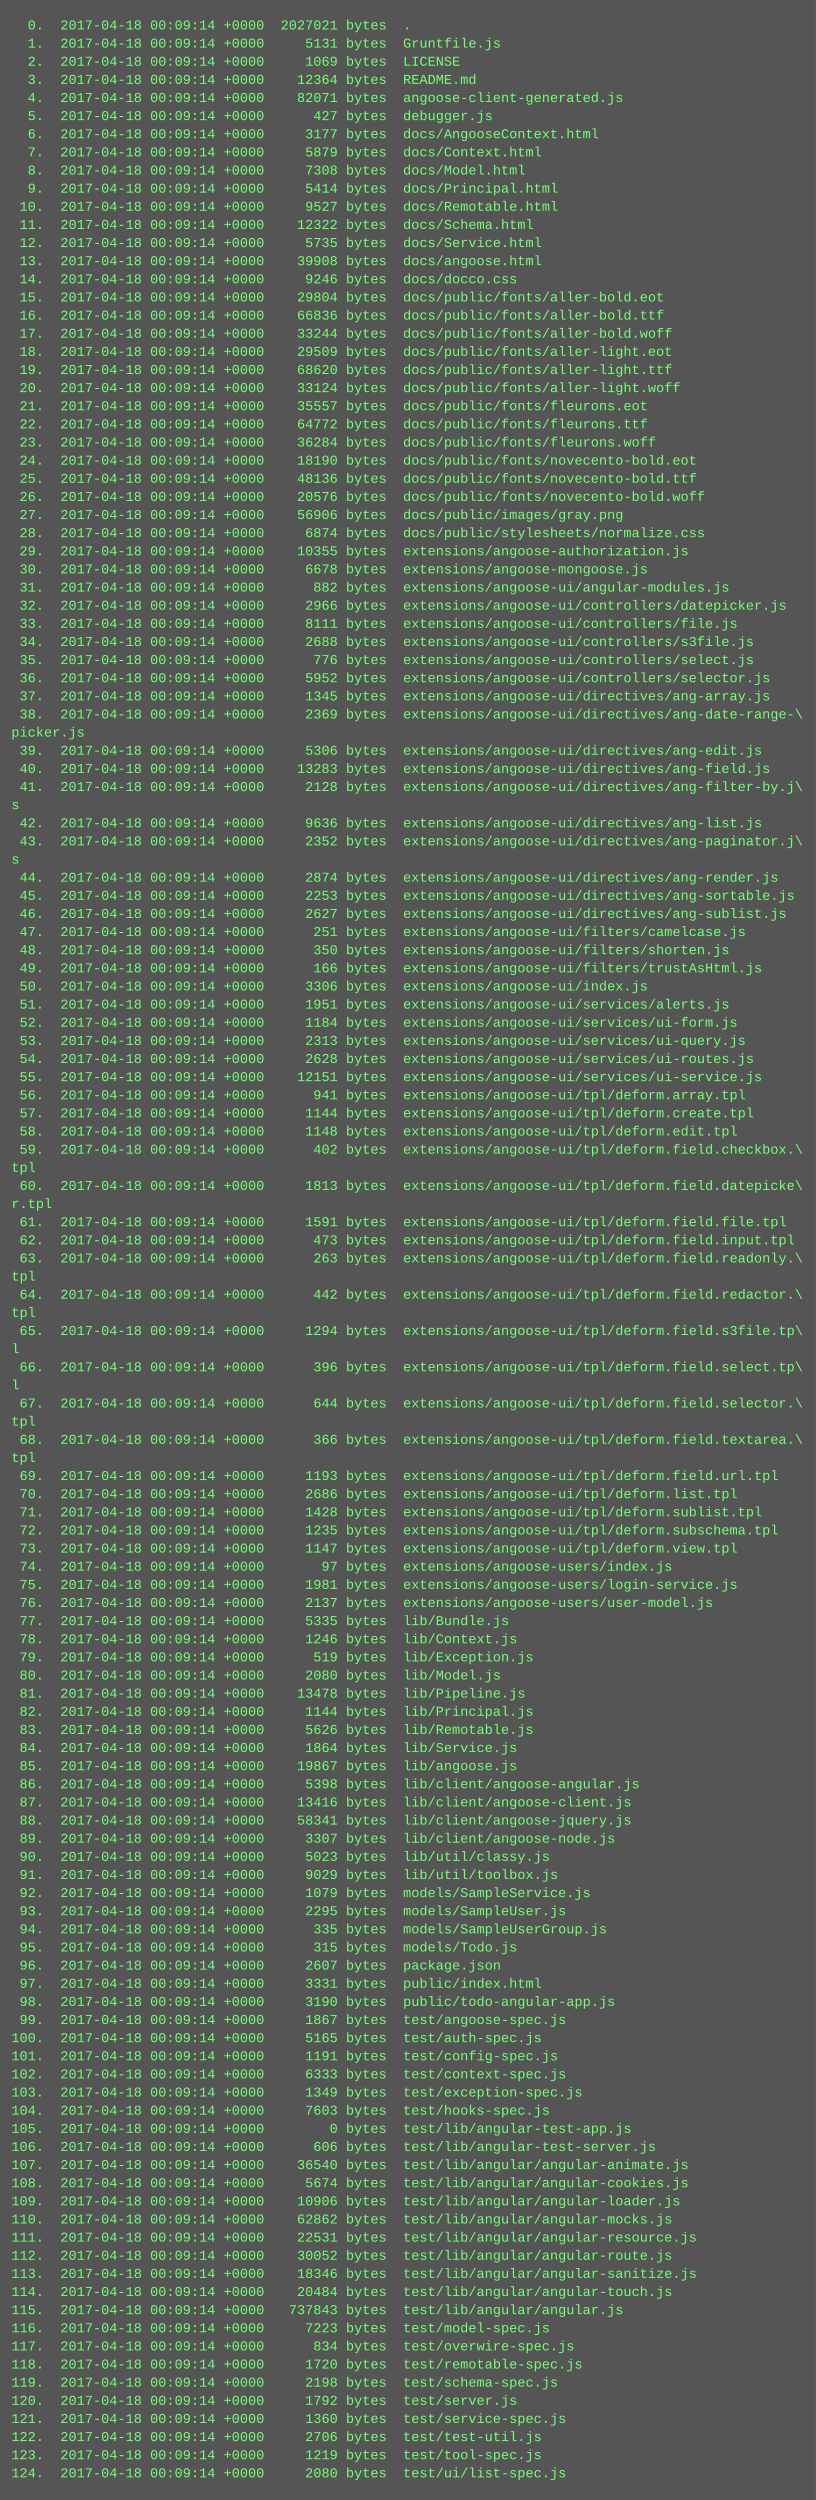
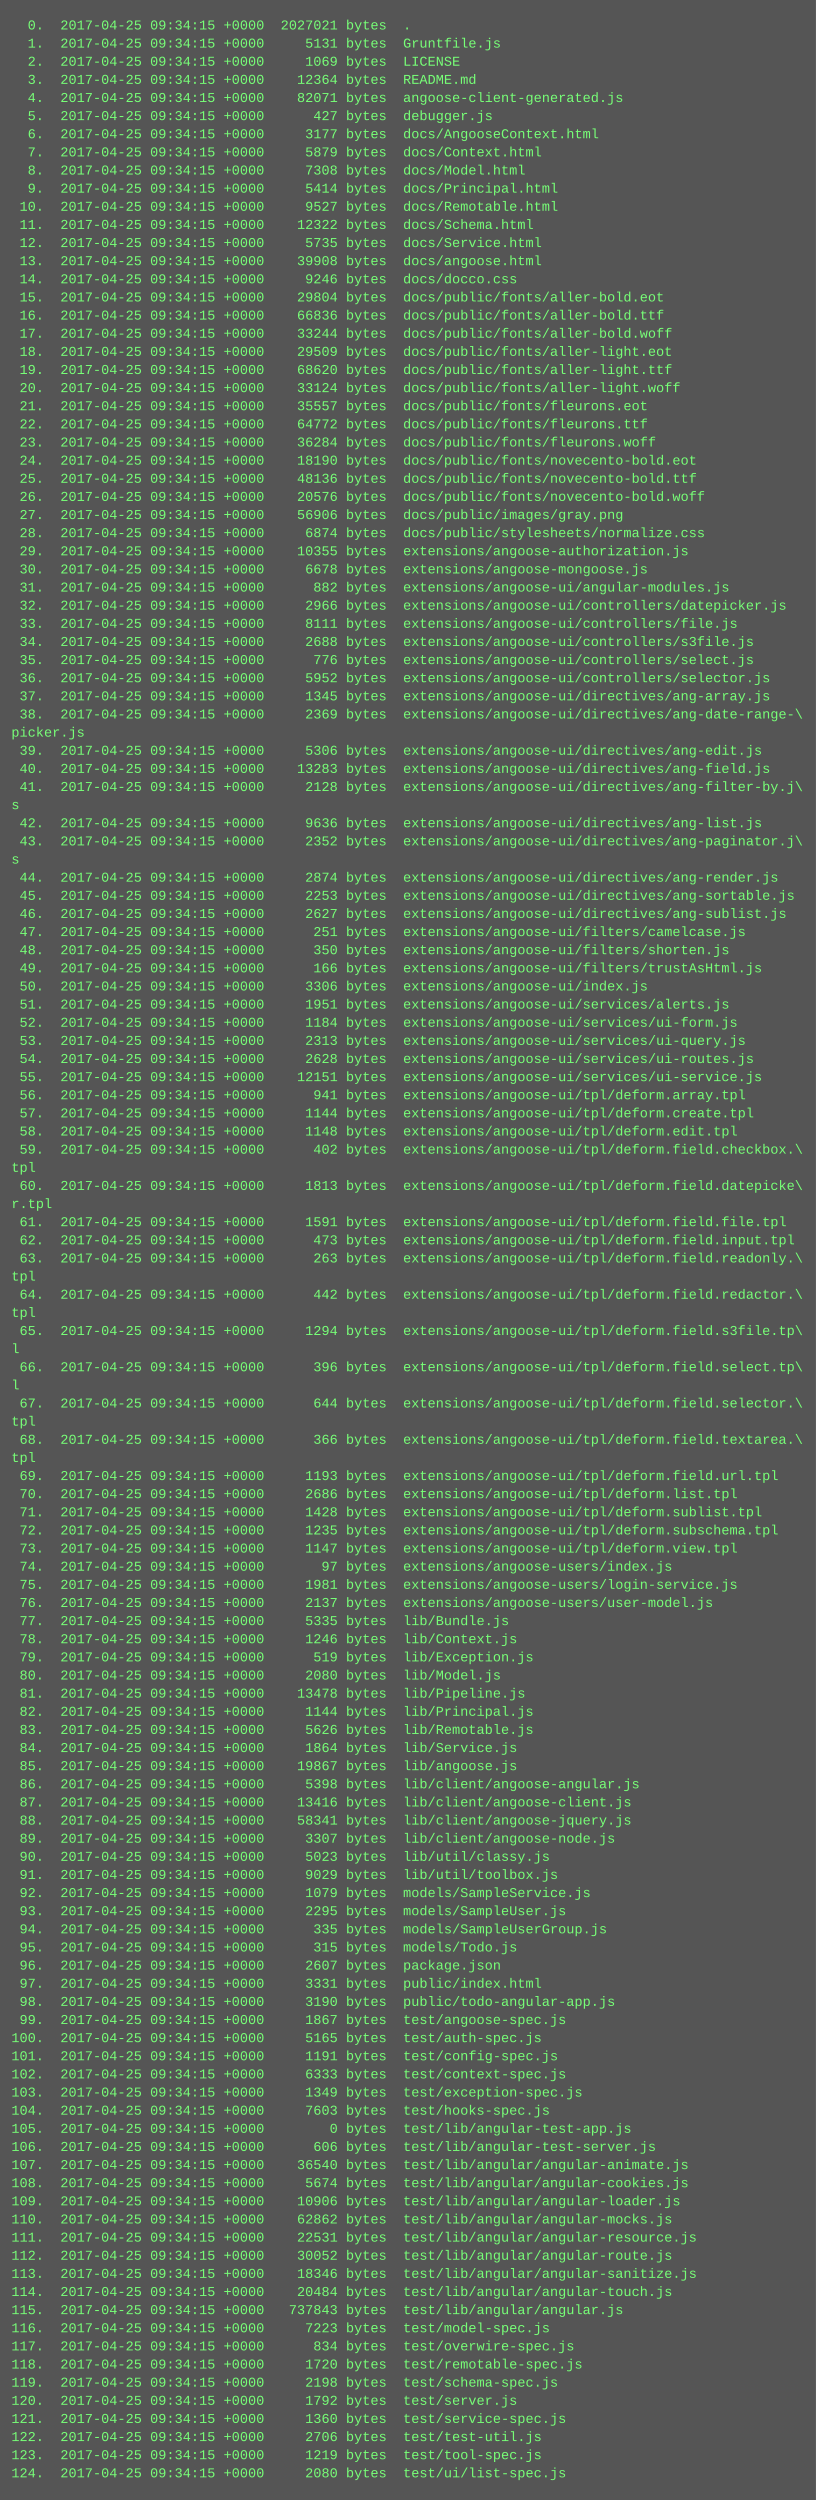
<svg xmlns="http://www.w3.org/2000/svg" height="2206" width="720">
  <rect height="2206" fill="#555" width="720" />
  <text fill="#7f7" font-family="Courier New" font-size="12" xml:space="preserve">
-     <tspan x="10" y="26">  0.  2017-04-18 00:09:14 +0000  2027021 bytes  .</tspan>
-     <tspan x="10" y="42">  1.  2017-04-18 00:09:14 +0000     5131 bytes  Gruntfile.js</tspan>
-     <tspan x="10" y="58">  2.  2017-04-18 00:09:14 +0000     1069 bytes  LICENSE</tspan>
-     <tspan x="10" y="74">  3.  2017-04-18 00:09:14 +0000    12364 bytes  README.md</tspan>
-     <tspan x="10" y="90">  4.  2017-04-18 00:09:14 +0000    82071 bytes  angoose-client-generated.js</tspan>
-     <tspan x="10" y="106">  5.  2017-04-18 00:09:14 +0000      427 bytes  debugger.js</tspan>
-     <tspan x="10" y="122">  6.  2017-04-18 00:09:14 +0000     3177 bytes  docs/AngooseContext.html</tspan>
-     <tspan x="10" y="138">  7.  2017-04-18 00:09:14 +0000     5879 bytes  docs/Context.html</tspan>
-     <tspan x="10" y="154">  8.  2017-04-18 00:09:14 +0000     7308 bytes  docs/Model.html</tspan>
-     <tspan x="10" y="170">  9.  2017-04-18 00:09:14 +0000     5414 bytes  docs/Principal.html</tspan>
-     <tspan x="10" y="186"> 10.  2017-04-18 00:09:14 +0000     9527 bytes  docs/Remotable.html</tspan>
-     <tspan x="10" y="202"> 11.  2017-04-18 00:09:14 +0000    12322 bytes  docs/Schema.html</tspan>
-     <tspan x="10" y="218"> 12.  2017-04-18 00:09:14 +0000     5735 bytes  docs/Service.html</tspan>
-     <tspan x="10" y="234"> 13.  2017-04-18 00:09:14 +0000    39908 bytes  docs/angoose.html</tspan>
-     <tspan x="10" y="250"> 14.  2017-04-18 00:09:14 +0000     9246 bytes  docs/docco.css</tspan>
-     <tspan x="10" y="266"> 15.  2017-04-18 00:09:14 +0000    29804 bytes  docs/public/fonts/aller-bold.eot</tspan>
-     <tspan x="10" y="282"> 16.  2017-04-18 00:09:14 +0000    66836 bytes  docs/public/fonts/aller-bold.ttf</tspan>
-     <tspan x="10" y="298"> 17.  2017-04-18 00:09:14 +0000    33244 bytes  docs/public/fonts/aller-bold.woff</tspan>
-     <tspan x="10" y="314"> 18.  2017-04-18 00:09:14 +0000    29509 bytes  docs/public/fonts/aller-light.eot</tspan>
-     <tspan x="10" y="330"> 19.  2017-04-18 00:09:14 +0000    68620 bytes  docs/public/fonts/aller-light.ttf</tspan>
-     <tspan x="10" y="346"> 20.  2017-04-18 00:09:14 +0000    33124 bytes  docs/public/fonts/aller-light.woff</tspan>
-     <tspan x="10" y="362"> 21.  2017-04-18 00:09:14 +0000    35557 bytes  docs/public/fonts/fleurons.eot</tspan>
-     <tspan x="10" y="378"> 22.  2017-04-18 00:09:14 +0000    64772 bytes  docs/public/fonts/fleurons.ttf</tspan>
-     <tspan x="10" y="394"> 23.  2017-04-18 00:09:14 +0000    36284 bytes  docs/public/fonts/fleurons.woff</tspan>
-     <tspan x="10" y="410"> 24.  2017-04-18 00:09:14 +0000    18190 bytes  docs/public/fonts/novecento-bold.eot</tspan>
-     <tspan x="10" y="426"> 25.  2017-04-18 00:09:14 +0000    48136 bytes  docs/public/fonts/novecento-bold.ttf</tspan>
-     <tspan x="10" y="442"> 26.  2017-04-18 00:09:14 +0000    20576 bytes  docs/public/fonts/novecento-bold.woff</tspan>
-     <tspan x="10" y="458"> 27.  2017-04-18 00:09:14 +0000    56906 bytes  docs/public/images/gray.png</tspan>
-     <tspan x="10" y="474"> 28.  2017-04-18 00:09:14 +0000     6874 bytes  docs/public/stylesheets/normalize.css</tspan>
-     <tspan x="10" y="490"> 29.  2017-04-18 00:09:14 +0000    10355 bytes  extensions/angoose-authorization.js</tspan>
-     <tspan x="10" y="506"> 30.  2017-04-18 00:09:14 +0000     6678 bytes  extensions/angoose-mongoose.js</tspan>
-     <tspan x="10" y="522"> 31.  2017-04-18 00:09:14 +0000      882 bytes  extensions/angoose-ui/angular-modules.js</tspan>
-     <tspan x="10" y="538"> 32.  2017-04-18 00:09:14 +0000     2966 bytes  extensions/angoose-ui/controllers/datepicker.js</tspan>
-     <tspan x="10" y="554"> 33.  2017-04-18 00:09:14 +0000     8111 bytes  extensions/angoose-ui/controllers/file.js</tspan>
-     <tspan x="10" y="570"> 34.  2017-04-18 00:09:14 +0000     2688 bytes  extensions/angoose-ui/controllers/s3file.js</tspan>
-     <tspan x="10" y="586"> 35.  2017-04-18 00:09:14 +0000      776 bytes  extensions/angoose-ui/controllers/select.js</tspan>
-     <tspan x="10" y="602"> 36.  2017-04-18 00:09:14 +0000     5952 bytes  extensions/angoose-ui/controllers/selector.js</tspan>
-     <tspan x="10" y="618"> 37.  2017-04-18 00:09:14 +0000     1345 bytes  extensions/angoose-ui/directives/ang-array.js</tspan>
-     <tspan x="10" y="634"> 38.  2017-04-18 00:09:14 +0000     2369 bytes  extensions/angoose-ui/directives/ang-date-range-\</tspan>
+     <tspan x="10" y="26">  0.  2017-04-25 09:34:15 +0000  2027021 bytes  .</tspan>
+     <tspan x="10" y="42">  1.  2017-04-25 09:34:15 +0000     5131 bytes  Gruntfile.js</tspan>
+     <tspan x="10" y="58">  2.  2017-04-25 09:34:15 +0000     1069 bytes  LICENSE</tspan>
+     <tspan x="10" y="74">  3.  2017-04-25 09:34:15 +0000    12364 bytes  README.md</tspan>
+     <tspan x="10" y="90">  4.  2017-04-25 09:34:15 +0000    82071 bytes  angoose-client-generated.js</tspan>
+     <tspan x="10" y="106">  5.  2017-04-25 09:34:15 +0000      427 bytes  debugger.js</tspan>
+     <tspan x="10" y="122">  6.  2017-04-25 09:34:15 +0000     3177 bytes  docs/AngooseContext.html</tspan>
+     <tspan x="10" y="138">  7.  2017-04-25 09:34:15 +0000     5879 bytes  docs/Context.html</tspan>
+     <tspan x="10" y="154">  8.  2017-04-25 09:34:15 +0000     7308 bytes  docs/Model.html</tspan>
+     <tspan x="10" y="170">  9.  2017-04-25 09:34:15 +0000     5414 bytes  docs/Principal.html</tspan>
+     <tspan x="10" y="186"> 10.  2017-04-25 09:34:15 +0000     9527 bytes  docs/Remotable.html</tspan>
+     <tspan x="10" y="202"> 11.  2017-04-25 09:34:15 +0000    12322 bytes  docs/Schema.html</tspan>
+     <tspan x="10" y="218"> 12.  2017-04-25 09:34:15 +0000     5735 bytes  docs/Service.html</tspan>
+     <tspan x="10" y="234"> 13.  2017-04-25 09:34:15 +0000    39908 bytes  docs/angoose.html</tspan>
+     <tspan x="10" y="250"> 14.  2017-04-25 09:34:15 +0000     9246 bytes  docs/docco.css</tspan>
+     <tspan x="10" y="266"> 15.  2017-04-25 09:34:15 +0000    29804 bytes  docs/public/fonts/aller-bold.eot</tspan>
+     <tspan x="10" y="282"> 16.  2017-04-25 09:34:15 +0000    66836 bytes  docs/public/fonts/aller-bold.ttf</tspan>
+     <tspan x="10" y="298"> 17.  2017-04-25 09:34:15 +0000    33244 bytes  docs/public/fonts/aller-bold.woff</tspan>
+     <tspan x="10" y="314"> 18.  2017-04-25 09:34:15 +0000    29509 bytes  docs/public/fonts/aller-light.eot</tspan>
+     <tspan x="10" y="330"> 19.  2017-04-25 09:34:15 +0000    68620 bytes  docs/public/fonts/aller-light.ttf</tspan>
+     <tspan x="10" y="346"> 20.  2017-04-25 09:34:15 +0000    33124 bytes  docs/public/fonts/aller-light.woff</tspan>
+     <tspan x="10" y="362"> 21.  2017-04-25 09:34:15 +0000    35557 bytes  docs/public/fonts/fleurons.eot</tspan>
+     <tspan x="10" y="378"> 22.  2017-04-25 09:34:15 +0000    64772 bytes  docs/public/fonts/fleurons.ttf</tspan>
+     <tspan x="10" y="394"> 23.  2017-04-25 09:34:15 +0000    36284 bytes  docs/public/fonts/fleurons.woff</tspan>
+     <tspan x="10" y="410"> 24.  2017-04-25 09:34:15 +0000    18190 bytes  docs/public/fonts/novecento-bold.eot</tspan>
+     <tspan x="10" y="426"> 25.  2017-04-25 09:34:15 +0000    48136 bytes  docs/public/fonts/novecento-bold.ttf</tspan>
+     <tspan x="10" y="442"> 26.  2017-04-25 09:34:15 +0000    20576 bytes  docs/public/fonts/novecento-bold.woff</tspan>
+     <tspan x="10" y="458"> 27.  2017-04-25 09:34:15 +0000    56906 bytes  docs/public/images/gray.png</tspan>
+     <tspan x="10" y="474"> 28.  2017-04-25 09:34:15 +0000     6874 bytes  docs/public/stylesheets/normalize.css</tspan>
+     <tspan x="10" y="490"> 29.  2017-04-25 09:34:15 +0000    10355 bytes  extensions/angoose-authorization.js</tspan>
+     <tspan x="10" y="506"> 30.  2017-04-25 09:34:15 +0000     6678 bytes  extensions/angoose-mongoose.js</tspan>
+     <tspan x="10" y="522"> 31.  2017-04-25 09:34:15 +0000      882 bytes  extensions/angoose-ui/angular-modules.js</tspan>
+     <tspan x="10" y="538"> 32.  2017-04-25 09:34:15 +0000     2966 bytes  extensions/angoose-ui/controllers/datepicker.js</tspan>
+     <tspan x="10" y="554"> 33.  2017-04-25 09:34:15 +0000     8111 bytes  extensions/angoose-ui/controllers/file.js</tspan>
+     <tspan x="10" y="570"> 34.  2017-04-25 09:34:15 +0000     2688 bytes  extensions/angoose-ui/controllers/s3file.js</tspan>
+     <tspan x="10" y="586"> 35.  2017-04-25 09:34:15 +0000      776 bytes  extensions/angoose-ui/controllers/select.js</tspan>
+     <tspan x="10" y="602"> 36.  2017-04-25 09:34:15 +0000     5952 bytes  extensions/angoose-ui/controllers/selector.js</tspan>
+     <tspan x="10" y="618"> 37.  2017-04-25 09:34:15 +0000     1345 bytes  extensions/angoose-ui/directives/ang-array.js</tspan>
+     <tspan x="10" y="634"> 38.  2017-04-25 09:34:15 +0000     2369 bytes  extensions/angoose-ui/directives/ang-date-range-\</tspan>
    <tspan x="10" y="650">picker.js</tspan>
-     <tspan x="10" y="666"> 39.  2017-04-18 00:09:14 +0000     5306 bytes  extensions/angoose-ui/directives/ang-edit.js</tspan>
-     <tspan x="10" y="682"> 40.  2017-04-18 00:09:14 +0000    13283 bytes  extensions/angoose-ui/directives/ang-field.js</tspan>
-     <tspan x="10" y="698"> 41.  2017-04-18 00:09:14 +0000     2128 bytes  extensions/angoose-ui/directives/ang-filter-by.j\</tspan>
+     <tspan x="10" y="666"> 39.  2017-04-25 09:34:15 +0000     5306 bytes  extensions/angoose-ui/directives/ang-edit.js</tspan>
+     <tspan x="10" y="682"> 40.  2017-04-25 09:34:15 +0000    13283 bytes  extensions/angoose-ui/directives/ang-field.js</tspan>
+     <tspan x="10" y="698"> 41.  2017-04-25 09:34:15 +0000     2128 bytes  extensions/angoose-ui/directives/ang-filter-by.j\</tspan>
    <tspan x="10" y="714">s</tspan>
-     <tspan x="10" y="730"> 42.  2017-04-18 00:09:14 +0000     9636 bytes  extensions/angoose-ui/directives/ang-list.js</tspan>
-     <tspan x="10" y="746"> 43.  2017-04-18 00:09:14 +0000     2352 bytes  extensions/angoose-ui/directives/ang-paginator.j\</tspan>
+     <tspan x="10" y="730"> 42.  2017-04-25 09:34:15 +0000     9636 bytes  extensions/angoose-ui/directives/ang-list.js</tspan>
+     <tspan x="10" y="746"> 43.  2017-04-25 09:34:15 +0000     2352 bytes  extensions/angoose-ui/directives/ang-paginator.j\</tspan>
    <tspan x="10" y="762">s</tspan>
-     <tspan x="10" y="778"> 44.  2017-04-18 00:09:14 +0000     2874 bytes  extensions/angoose-ui/directives/ang-render.js</tspan>
-     <tspan x="10" y="794"> 45.  2017-04-18 00:09:14 +0000     2253 bytes  extensions/angoose-ui/directives/ang-sortable.js</tspan>
-     <tspan x="10" y="810"> 46.  2017-04-18 00:09:14 +0000     2627 bytes  extensions/angoose-ui/directives/ang-sublist.js</tspan>
-     <tspan x="10" y="826"> 47.  2017-04-18 00:09:14 +0000      251 bytes  extensions/angoose-ui/filters/camelcase.js</tspan>
-     <tspan x="10" y="842"> 48.  2017-04-18 00:09:14 +0000      350 bytes  extensions/angoose-ui/filters/shorten.js</tspan>
-     <tspan x="10" y="858"> 49.  2017-04-18 00:09:14 +0000      166 bytes  extensions/angoose-ui/filters/trustAsHtml.js</tspan>
-     <tspan x="10" y="874"> 50.  2017-04-18 00:09:14 +0000     3306 bytes  extensions/angoose-ui/index.js</tspan>
-     <tspan x="10" y="890"> 51.  2017-04-18 00:09:14 +0000     1951 bytes  extensions/angoose-ui/services/alerts.js</tspan>
-     <tspan x="10" y="906"> 52.  2017-04-18 00:09:14 +0000     1184 bytes  extensions/angoose-ui/services/ui-form.js</tspan>
-     <tspan x="10" y="922"> 53.  2017-04-18 00:09:14 +0000     2313 bytes  extensions/angoose-ui/services/ui-query.js</tspan>
-     <tspan x="10" y="938"> 54.  2017-04-18 00:09:14 +0000     2628 bytes  extensions/angoose-ui/services/ui-routes.js</tspan>
-     <tspan x="10" y="954"> 55.  2017-04-18 00:09:14 +0000    12151 bytes  extensions/angoose-ui/services/ui-service.js</tspan>
-     <tspan x="10" y="970"> 56.  2017-04-18 00:09:14 +0000      941 bytes  extensions/angoose-ui/tpl/deform.array.tpl</tspan>
-     <tspan x="10" y="986"> 57.  2017-04-18 00:09:14 +0000     1144 bytes  extensions/angoose-ui/tpl/deform.create.tpl</tspan>
-     <tspan x="10" y="1002"> 58.  2017-04-18 00:09:14 +0000     1148 bytes  extensions/angoose-ui/tpl/deform.edit.tpl</tspan>
-     <tspan x="10" y="1018"> 59.  2017-04-18 00:09:14 +0000      402 bytes  extensions/angoose-ui/tpl/deform.field.checkbox.\</tspan>
+     <tspan x="10" y="778"> 44.  2017-04-25 09:34:15 +0000     2874 bytes  extensions/angoose-ui/directives/ang-render.js</tspan>
+     <tspan x="10" y="794"> 45.  2017-04-25 09:34:15 +0000     2253 bytes  extensions/angoose-ui/directives/ang-sortable.js</tspan>
+     <tspan x="10" y="810"> 46.  2017-04-25 09:34:15 +0000     2627 bytes  extensions/angoose-ui/directives/ang-sublist.js</tspan>
+     <tspan x="10" y="826"> 47.  2017-04-25 09:34:15 +0000      251 bytes  extensions/angoose-ui/filters/camelcase.js</tspan>
+     <tspan x="10" y="842"> 48.  2017-04-25 09:34:15 +0000      350 bytes  extensions/angoose-ui/filters/shorten.js</tspan>
+     <tspan x="10" y="858"> 49.  2017-04-25 09:34:15 +0000      166 bytes  extensions/angoose-ui/filters/trustAsHtml.js</tspan>
+     <tspan x="10" y="874"> 50.  2017-04-25 09:34:15 +0000     3306 bytes  extensions/angoose-ui/index.js</tspan>
+     <tspan x="10" y="890"> 51.  2017-04-25 09:34:15 +0000     1951 bytes  extensions/angoose-ui/services/alerts.js</tspan>
+     <tspan x="10" y="906"> 52.  2017-04-25 09:34:15 +0000     1184 bytes  extensions/angoose-ui/services/ui-form.js</tspan>
+     <tspan x="10" y="922"> 53.  2017-04-25 09:34:15 +0000     2313 bytes  extensions/angoose-ui/services/ui-query.js</tspan>
+     <tspan x="10" y="938"> 54.  2017-04-25 09:34:15 +0000     2628 bytes  extensions/angoose-ui/services/ui-routes.js</tspan>
+     <tspan x="10" y="954"> 55.  2017-04-25 09:34:15 +0000    12151 bytes  extensions/angoose-ui/services/ui-service.js</tspan>
+     <tspan x="10" y="970"> 56.  2017-04-25 09:34:15 +0000      941 bytes  extensions/angoose-ui/tpl/deform.array.tpl</tspan>
+     <tspan x="10" y="986"> 57.  2017-04-25 09:34:15 +0000     1144 bytes  extensions/angoose-ui/tpl/deform.create.tpl</tspan>
+     <tspan x="10" y="1002"> 58.  2017-04-25 09:34:15 +0000     1148 bytes  extensions/angoose-ui/tpl/deform.edit.tpl</tspan>
+     <tspan x="10" y="1018"> 59.  2017-04-25 09:34:15 +0000      402 bytes  extensions/angoose-ui/tpl/deform.field.checkbox.\</tspan>
    <tspan x="10" y="1034">tpl</tspan>
-     <tspan x="10" y="1050"> 60.  2017-04-18 00:09:14 +0000     1813 bytes  extensions/angoose-ui/tpl/deform.field.datepicke\</tspan>
+     <tspan x="10" y="1050"> 60.  2017-04-25 09:34:15 +0000     1813 bytes  extensions/angoose-ui/tpl/deform.field.datepicke\</tspan>
    <tspan x="10" y="1066">r.tpl</tspan>
-     <tspan x="10" y="1082"> 61.  2017-04-18 00:09:14 +0000     1591 bytes  extensions/angoose-ui/tpl/deform.field.file.tpl</tspan>
-     <tspan x="10" y="1098"> 62.  2017-04-18 00:09:14 +0000      473 bytes  extensions/angoose-ui/tpl/deform.field.input.tpl</tspan>
-     <tspan x="10" y="1114"> 63.  2017-04-18 00:09:14 +0000      263 bytes  extensions/angoose-ui/tpl/deform.field.readonly.\</tspan>
+     <tspan x="10" y="1082"> 61.  2017-04-25 09:34:15 +0000     1591 bytes  extensions/angoose-ui/tpl/deform.field.file.tpl</tspan>
+     <tspan x="10" y="1098"> 62.  2017-04-25 09:34:15 +0000      473 bytes  extensions/angoose-ui/tpl/deform.field.input.tpl</tspan>
+     <tspan x="10" y="1114"> 63.  2017-04-25 09:34:15 +0000      263 bytes  extensions/angoose-ui/tpl/deform.field.readonly.\</tspan>
    <tspan x="10" y="1130">tpl</tspan>
-     <tspan x="10" y="1146"> 64.  2017-04-18 00:09:14 +0000      442 bytes  extensions/angoose-ui/tpl/deform.field.redactor.\</tspan>
+     <tspan x="10" y="1146"> 64.  2017-04-25 09:34:15 +0000      442 bytes  extensions/angoose-ui/tpl/deform.field.redactor.\</tspan>
    <tspan x="10" y="1162">tpl</tspan>
-     <tspan x="10" y="1178"> 65.  2017-04-18 00:09:14 +0000     1294 bytes  extensions/angoose-ui/tpl/deform.field.s3file.tp\</tspan>
+     <tspan x="10" y="1178"> 65.  2017-04-25 09:34:15 +0000     1294 bytes  extensions/angoose-ui/tpl/deform.field.s3file.tp\</tspan>
    <tspan x="10" y="1194">l</tspan>
-     <tspan x="10" y="1210"> 66.  2017-04-18 00:09:14 +0000      396 bytes  extensions/angoose-ui/tpl/deform.field.select.tp\</tspan>
+     <tspan x="10" y="1210"> 66.  2017-04-25 09:34:15 +0000      396 bytes  extensions/angoose-ui/tpl/deform.field.select.tp\</tspan>
    <tspan x="10" y="1226">l</tspan>
-     <tspan x="10" y="1242"> 67.  2017-04-18 00:09:14 +0000      644 bytes  extensions/angoose-ui/tpl/deform.field.selector.\</tspan>
+     <tspan x="10" y="1242"> 67.  2017-04-25 09:34:15 +0000      644 bytes  extensions/angoose-ui/tpl/deform.field.selector.\</tspan>
    <tspan x="10" y="1258">tpl</tspan>
-     <tspan x="10" y="1274"> 68.  2017-04-18 00:09:14 +0000      366 bytes  extensions/angoose-ui/tpl/deform.field.textarea.\</tspan>
+     <tspan x="10" y="1274"> 68.  2017-04-25 09:34:15 +0000      366 bytes  extensions/angoose-ui/tpl/deform.field.textarea.\</tspan>
    <tspan x="10" y="1290">tpl</tspan>
-     <tspan x="10" y="1306"> 69.  2017-04-18 00:09:14 +0000     1193 bytes  extensions/angoose-ui/tpl/deform.field.url.tpl</tspan>
-     <tspan x="10" y="1322"> 70.  2017-04-18 00:09:14 +0000     2686 bytes  extensions/angoose-ui/tpl/deform.list.tpl</tspan>
-     <tspan x="10" y="1338"> 71.  2017-04-18 00:09:14 +0000     1428 bytes  extensions/angoose-ui/tpl/deform.sublist.tpl</tspan>
-     <tspan x="10" y="1354"> 72.  2017-04-18 00:09:14 +0000     1235 bytes  extensions/angoose-ui/tpl/deform.subschema.tpl</tspan>
-     <tspan x="10" y="1370"> 73.  2017-04-18 00:09:14 +0000     1147 bytes  extensions/angoose-ui/tpl/deform.view.tpl</tspan>
-     <tspan x="10" y="1386"> 74.  2017-04-18 00:09:14 +0000       97 bytes  extensions/angoose-users/index.js</tspan>
-     <tspan x="10" y="1402"> 75.  2017-04-18 00:09:14 +0000     1981 bytes  extensions/angoose-users/login-service.js</tspan>
-     <tspan x="10" y="1418"> 76.  2017-04-18 00:09:14 +0000     2137 bytes  extensions/angoose-users/user-model.js</tspan>
-     <tspan x="10" y="1434"> 77.  2017-04-18 00:09:14 +0000     5335 bytes  lib/Bundle.js</tspan>
-     <tspan x="10" y="1450"> 78.  2017-04-18 00:09:14 +0000     1246 bytes  lib/Context.js</tspan>
-     <tspan x="10" y="1466"> 79.  2017-04-18 00:09:14 +0000      519 bytes  lib/Exception.js</tspan>
-     <tspan x="10" y="1482"> 80.  2017-04-18 00:09:14 +0000     2080 bytes  lib/Model.js</tspan>
-     <tspan x="10" y="1498"> 81.  2017-04-18 00:09:14 +0000    13478 bytes  lib/Pipeline.js</tspan>
-     <tspan x="10" y="1514"> 82.  2017-04-18 00:09:14 +0000     1144 bytes  lib/Principal.js</tspan>
-     <tspan x="10" y="1530"> 83.  2017-04-18 00:09:14 +0000     5626 bytes  lib/Remotable.js</tspan>
-     <tspan x="10" y="1546"> 84.  2017-04-18 00:09:14 +0000     1864 bytes  lib/Service.js</tspan>
-     <tspan x="10" y="1562"> 85.  2017-04-18 00:09:14 +0000    19867 bytes  lib/angoose.js</tspan>
-     <tspan x="10" y="1578"> 86.  2017-04-18 00:09:14 +0000     5398 bytes  lib/client/angoose-angular.js</tspan>
-     <tspan x="10" y="1594"> 87.  2017-04-18 00:09:14 +0000    13416 bytes  lib/client/angoose-client.js</tspan>
-     <tspan x="10" y="1610"> 88.  2017-04-18 00:09:14 +0000    58341 bytes  lib/client/angoose-jquery.js</tspan>
-     <tspan x="10" y="1626"> 89.  2017-04-18 00:09:14 +0000     3307 bytes  lib/client/angoose-node.js</tspan>
-     <tspan x="10" y="1642"> 90.  2017-04-18 00:09:14 +0000     5023 bytes  lib/util/classy.js</tspan>
-     <tspan x="10" y="1658"> 91.  2017-04-18 00:09:14 +0000     9029 bytes  lib/util/toolbox.js</tspan>
-     <tspan x="10" y="1674"> 92.  2017-04-18 00:09:14 +0000     1079 bytes  models/SampleService.js</tspan>
-     <tspan x="10" y="1690"> 93.  2017-04-18 00:09:14 +0000     2295 bytes  models/SampleUser.js</tspan>
-     <tspan x="10" y="1706"> 94.  2017-04-18 00:09:14 +0000      335 bytes  models/SampleUserGroup.js</tspan>
-     <tspan x="10" y="1722"> 95.  2017-04-18 00:09:14 +0000      315 bytes  models/Todo.js</tspan>
-     <tspan x="10" y="1738"> 96.  2017-04-18 00:09:14 +0000     2607 bytes  package.json</tspan>
-     <tspan x="10" y="1754"> 97.  2017-04-18 00:09:14 +0000     3331 bytes  public/index.html</tspan>
-     <tspan x="10" y="1770"> 98.  2017-04-18 00:09:14 +0000     3190 bytes  public/todo-angular-app.js</tspan>
-     <tspan x="10" y="1786"> 99.  2017-04-18 00:09:14 +0000     1867 bytes  test/angoose-spec.js</tspan>
-     <tspan x="10" y="1802">100.  2017-04-18 00:09:14 +0000     5165 bytes  test/auth-spec.js</tspan>
-     <tspan x="10" y="1818">101.  2017-04-18 00:09:14 +0000     1191 bytes  test/config-spec.js</tspan>
-     <tspan x="10" y="1834">102.  2017-04-18 00:09:14 +0000     6333 bytes  test/context-spec.js</tspan>
-     <tspan x="10" y="1850">103.  2017-04-18 00:09:14 +0000     1349 bytes  test/exception-spec.js</tspan>
-     <tspan x="10" y="1866">104.  2017-04-18 00:09:14 +0000     7603 bytes  test/hooks-spec.js</tspan>
-     <tspan x="10" y="1882">105.  2017-04-18 00:09:14 +0000        0 bytes  test/lib/angular-test-app.js</tspan>
-     <tspan x="10" y="1898">106.  2017-04-18 00:09:14 +0000      606 bytes  test/lib/angular-test-server.js</tspan>
-     <tspan x="10" y="1914">107.  2017-04-18 00:09:14 +0000    36540 bytes  test/lib/angular/angular-animate.js</tspan>
-     <tspan x="10" y="1930">108.  2017-04-18 00:09:14 +0000     5674 bytes  test/lib/angular/angular-cookies.js</tspan>
-     <tspan x="10" y="1946">109.  2017-04-18 00:09:14 +0000    10906 bytes  test/lib/angular/angular-loader.js</tspan>
-     <tspan x="10" y="1962">110.  2017-04-18 00:09:14 +0000    62862 bytes  test/lib/angular/angular-mocks.js</tspan>
-     <tspan x="10" y="1978">111.  2017-04-18 00:09:14 +0000    22531 bytes  test/lib/angular/angular-resource.js</tspan>
-     <tspan x="10" y="1994">112.  2017-04-18 00:09:14 +0000    30052 bytes  test/lib/angular/angular-route.js</tspan>
-     <tspan x="10" y="2010">113.  2017-04-18 00:09:14 +0000    18346 bytes  test/lib/angular/angular-sanitize.js</tspan>
-     <tspan x="10" y="2026">114.  2017-04-18 00:09:14 +0000    20484 bytes  test/lib/angular/angular-touch.js</tspan>
-     <tspan x="10" y="2042">115.  2017-04-18 00:09:14 +0000   737843 bytes  test/lib/angular/angular.js</tspan>
-     <tspan x="10" y="2058">116.  2017-04-18 00:09:14 +0000     7223 bytes  test/model-spec.js</tspan>
-     <tspan x="10" y="2074">117.  2017-04-18 00:09:14 +0000      834 bytes  test/overwire-spec.js</tspan>
-     <tspan x="10" y="2090">118.  2017-04-18 00:09:14 +0000     1720 bytes  test/remotable-spec.js</tspan>
-     <tspan x="10" y="2106">119.  2017-04-18 00:09:14 +0000     2198 bytes  test/schema-spec.js</tspan>
-     <tspan x="10" y="2122">120.  2017-04-18 00:09:14 +0000     1792 bytes  test/server.js</tspan>
-     <tspan x="10" y="2138">121.  2017-04-18 00:09:14 +0000     1360 bytes  test/service-spec.js</tspan>
-     <tspan x="10" y="2154">122.  2017-04-18 00:09:14 +0000     2706 bytes  test/test-util.js</tspan>
-     <tspan x="10" y="2170">123.  2017-04-18 00:09:14 +0000     1219 bytes  test/tool-spec.js</tspan>
-     <tspan x="10" y="2186">124.  2017-04-18 00:09:14 +0000     2080 bytes  test/ui/list-spec.js</tspan>
+     <tspan x="10" y="1306"> 69.  2017-04-25 09:34:15 +0000     1193 bytes  extensions/angoose-ui/tpl/deform.field.url.tpl</tspan>
+     <tspan x="10" y="1322"> 70.  2017-04-25 09:34:15 +0000     2686 bytes  extensions/angoose-ui/tpl/deform.list.tpl</tspan>
+     <tspan x="10" y="1338"> 71.  2017-04-25 09:34:15 +0000     1428 bytes  extensions/angoose-ui/tpl/deform.sublist.tpl</tspan>
+     <tspan x="10" y="1354"> 72.  2017-04-25 09:34:15 +0000     1235 bytes  extensions/angoose-ui/tpl/deform.subschema.tpl</tspan>
+     <tspan x="10" y="1370"> 73.  2017-04-25 09:34:15 +0000     1147 bytes  extensions/angoose-ui/tpl/deform.view.tpl</tspan>
+     <tspan x="10" y="1386"> 74.  2017-04-25 09:34:15 +0000       97 bytes  extensions/angoose-users/index.js</tspan>
+     <tspan x="10" y="1402"> 75.  2017-04-25 09:34:15 +0000     1981 bytes  extensions/angoose-users/login-service.js</tspan>
+     <tspan x="10" y="1418"> 76.  2017-04-25 09:34:15 +0000     2137 bytes  extensions/angoose-users/user-model.js</tspan>
+     <tspan x="10" y="1434"> 77.  2017-04-25 09:34:15 +0000     5335 bytes  lib/Bundle.js</tspan>
+     <tspan x="10" y="1450"> 78.  2017-04-25 09:34:15 +0000     1246 bytes  lib/Context.js</tspan>
+     <tspan x="10" y="1466"> 79.  2017-04-25 09:34:15 +0000      519 bytes  lib/Exception.js</tspan>
+     <tspan x="10" y="1482"> 80.  2017-04-25 09:34:15 +0000     2080 bytes  lib/Model.js</tspan>
+     <tspan x="10" y="1498"> 81.  2017-04-25 09:34:15 +0000    13478 bytes  lib/Pipeline.js</tspan>
+     <tspan x="10" y="1514"> 82.  2017-04-25 09:34:15 +0000     1144 bytes  lib/Principal.js</tspan>
+     <tspan x="10" y="1530"> 83.  2017-04-25 09:34:15 +0000     5626 bytes  lib/Remotable.js</tspan>
+     <tspan x="10" y="1546"> 84.  2017-04-25 09:34:15 +0000     1864 bytes  lib/Service.js</tspan>
+     <tspan x="10" y="1562"> 85.  2017-04-25 09:34:15 +0000    19867 bytes  lib/angoose.js</tspan>
+     <tspan x="10" y="1578"> 86.  2017-04-25 09:34:15 +0000     5398 bytes  lib/client/angoose-angular.js</tspan>
+     <tspan x="10" y="1594"> 87.  2017-04-25 09:34:15 +0000    13416 bytes  lib/client/angoose-client.js</tspan>
+     <tspan x="10" y="1610"> 88.  2017-04-25 09:34:15 +0000    58341 bytes  lib/client/angoose-jquery.js</tspan>
+     <tspan x="10" y="1626"> 89.  2017-04-25 09:34:15 +0000     3307 bytes  lib/client/angoose-node.js</tspan>
+     <tspan x="10" y="1642"> 90.  2017-04-25 09:34:15 +0000     5023 bytes  lib/util/classy.js</tspan>
+     <tspan x="10" y="1658"> 91.  2017-04-25 09:34:15 +0000     9029 bytes  lib/util/toolbox.js</tspan>
+     <tspan x="10" y="1674"> 92.  2017-04-25 09:34:15 +0000     1079 bytes  models/SampleService.js</tspan>
+     <tspan x="10" y="1690"> 93.  2017-04-25 09:34:15 +0000     2295 bytes  models/SampleUser.js</tspan>
+     <tspan x="10" y="1706"> 94.  2017-04-25 09:34:15 +0000      335 bytes  models/SampleUserGroup.js</tspan>
+     <tspan x="10" y="1722"> 95.  2017-04-25 09:34:15 +0000      315 bytes  models/Todo.js</tspan>
+     <tspan x="10" y="1738"> 96.  2017-04-25 09:34:15 +0000     2607 bytes  package.json</tspan>
+     <tspan x="10" y="1754"> 97.  2017-04-25 09:34:15 +0000     3331 bytes  public/index.html</tspan>
+     <tspan x="10" y="1770"> 98.  2017-04-25 09:34:15 +0000     3190 bytes  public/todo-angular-app.js</tspan>
+     <tspan x="10" y="1786"> 99.  2017-04-25 09:34:15 +0000     1867 bytes  test/angoose-spec.js</tspan>
+     <tspan x="10" y="1802">100.  2017-04-25 09:34:15 +0000     5165 bytes  test/auth-spec.js</tspan>
+     <tspan x="10" y="1818">101.  2017-04-25 09:34:15 +0000     1191 bytes  test/config-spec.js</tspan>
+     <tspan x="10" y="1834">102.  2017-04-25 09:34:15 +0000     6333 bytes  test/context-spec.js</tspan>
+     <tspan x="10" y="1850">103.  2017-04-25 09:34:15 +0000     1349 bytes  test/exception-spec.js</tspan>
+     <tspan x="10" y="1866">104.  2017-04-25 09:34:15 +0000     7603 bytes  test/hooks-spec.js</tspan>
+     <tspan x="10" y="1882">105.  2017-04-25 09:34:15 +0000        0 bytes  test/lib/angular-test-app.js</tspan>
+     <tspan x="10" y="1898">106.  2017-04-25 09:34:15 +0000      606 bytes  test/lib/angular-test-server.js</tspan>
+     <tspan x="10" y="1914">107.  2017-04-25 09:34:15 +0000    36540 bytes  test/lib/angular/angular-animate.js</tspan>
+     <tspan x="10" y="1930">108.  2017-04-25 09:34:15 +0000     5674 bytes  test/lib/angular/angular-cookies.js</tspan>
+     <tspan x="10" y="1946">109.  2017-04-25 09:34:15 +0000    10906 bytes  test/lib/angular/angular-loader.js</tspan>
+     <tspan x="10" y="1962">110.  2017-04-25 09:34:15 +0000    62862 bytes  test/lib/angular/angular-mocks.js</tspan>
+     <tspan x="10" y="1978">111.  2017-04-25 09:34:15 +0000    22531 bytes  test/lib/angular/angular-resource.js</tspan>
+     <tspan x="10" y="1994">112.  2017-04-25 09:34:15 +0000    30052 bytes  test/lib/angular/angular-route.js</tspan>
+     <tspan x="10" y="2010">113.  2017-04-25 09:34:15 +0000    18346 bytes  test/lib/angular/angular-sanitize.js</tspan>
+     <tspan x="10" y="2026">114.  2017-04-25 09:34:15 +0000    20484 bytes  test/lib/angular/angular-touch.js</tspan>
+     <tspan x="10" y="2042">115.  2017-04-25 09:34:15 +0000   737843 bytes  test/lib/angular/angular.js</tspan>
+     <tspan x="10" y="2058">116.  2017-04-25 09:34:15 +0000     7223 bytes  test/model-spec.js</tspan>
+     <tspan x="10" y="2074">117.  2017-04-25 09:34:15 +0000      834 bytes  test/overwire-spec.js</tspan>
+     <tspan x="10" y="2090">118.  2017-04-25 09:34:15 +0000     1720 bytes  test/remotable-spec.js</tspan>
+     <tspan x="10" y="2106">119.  2017-04-25 09:34:15 +0000     2198 bytes  test/schema-spec.js</tspan>
+     <tspan x="10" y="2122">120.  2017-04-25 09:34:15 +0000     1792 bytes  test/server.js</tspan>
+     <tspan x="10" y="2138">121.  2017-04-25 09:34:15 +0000     1360 bytes  test/service-spec.js</tspan>
+     <tspan x="10" y="2154">122.  2017-04-25 09:34:15 +0000     2706 bytes  test/test-util.js</tspan>
+     <tspan x="10" y="2170">123.  2017-04-25 09:34:15 +0000     1219 bytes  test/tool-spec.js</tspan>
+     <tspan x="10" y="2186">124.  2017-04-25 09:34:15 +0000     2080 bytes  test/ui/list-spec.js</tspan>
  </text>
</svg>
